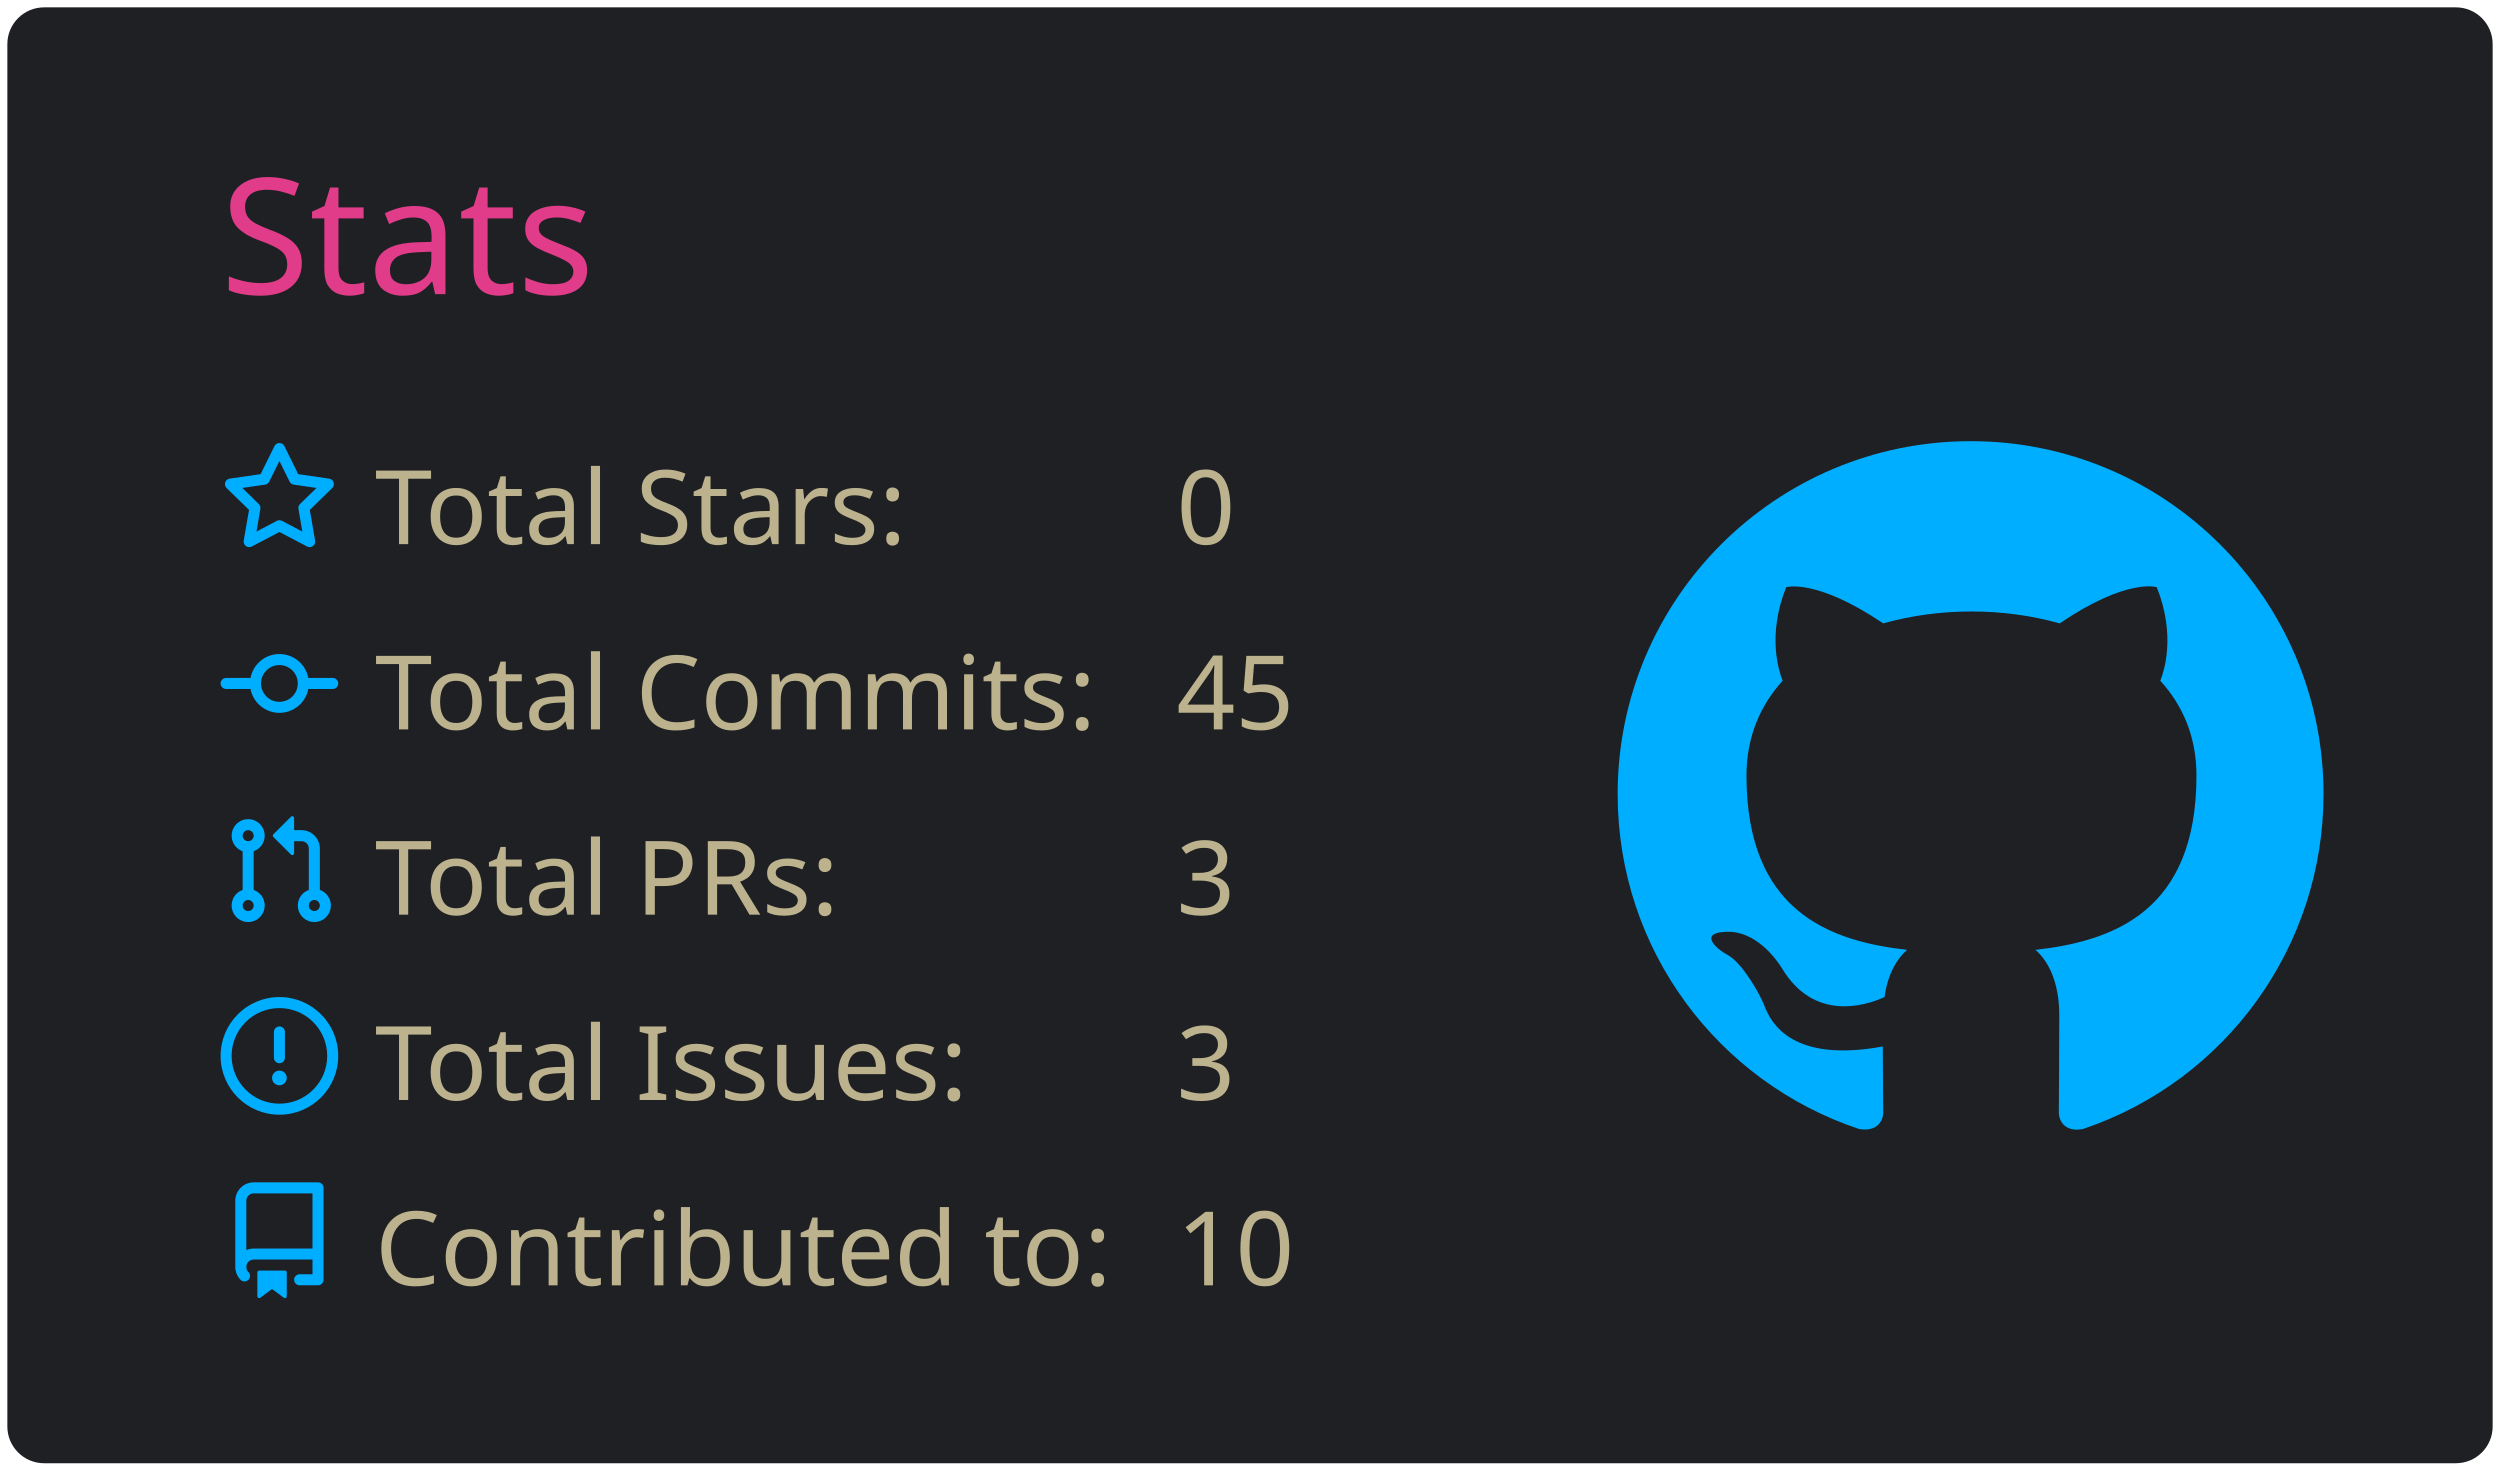
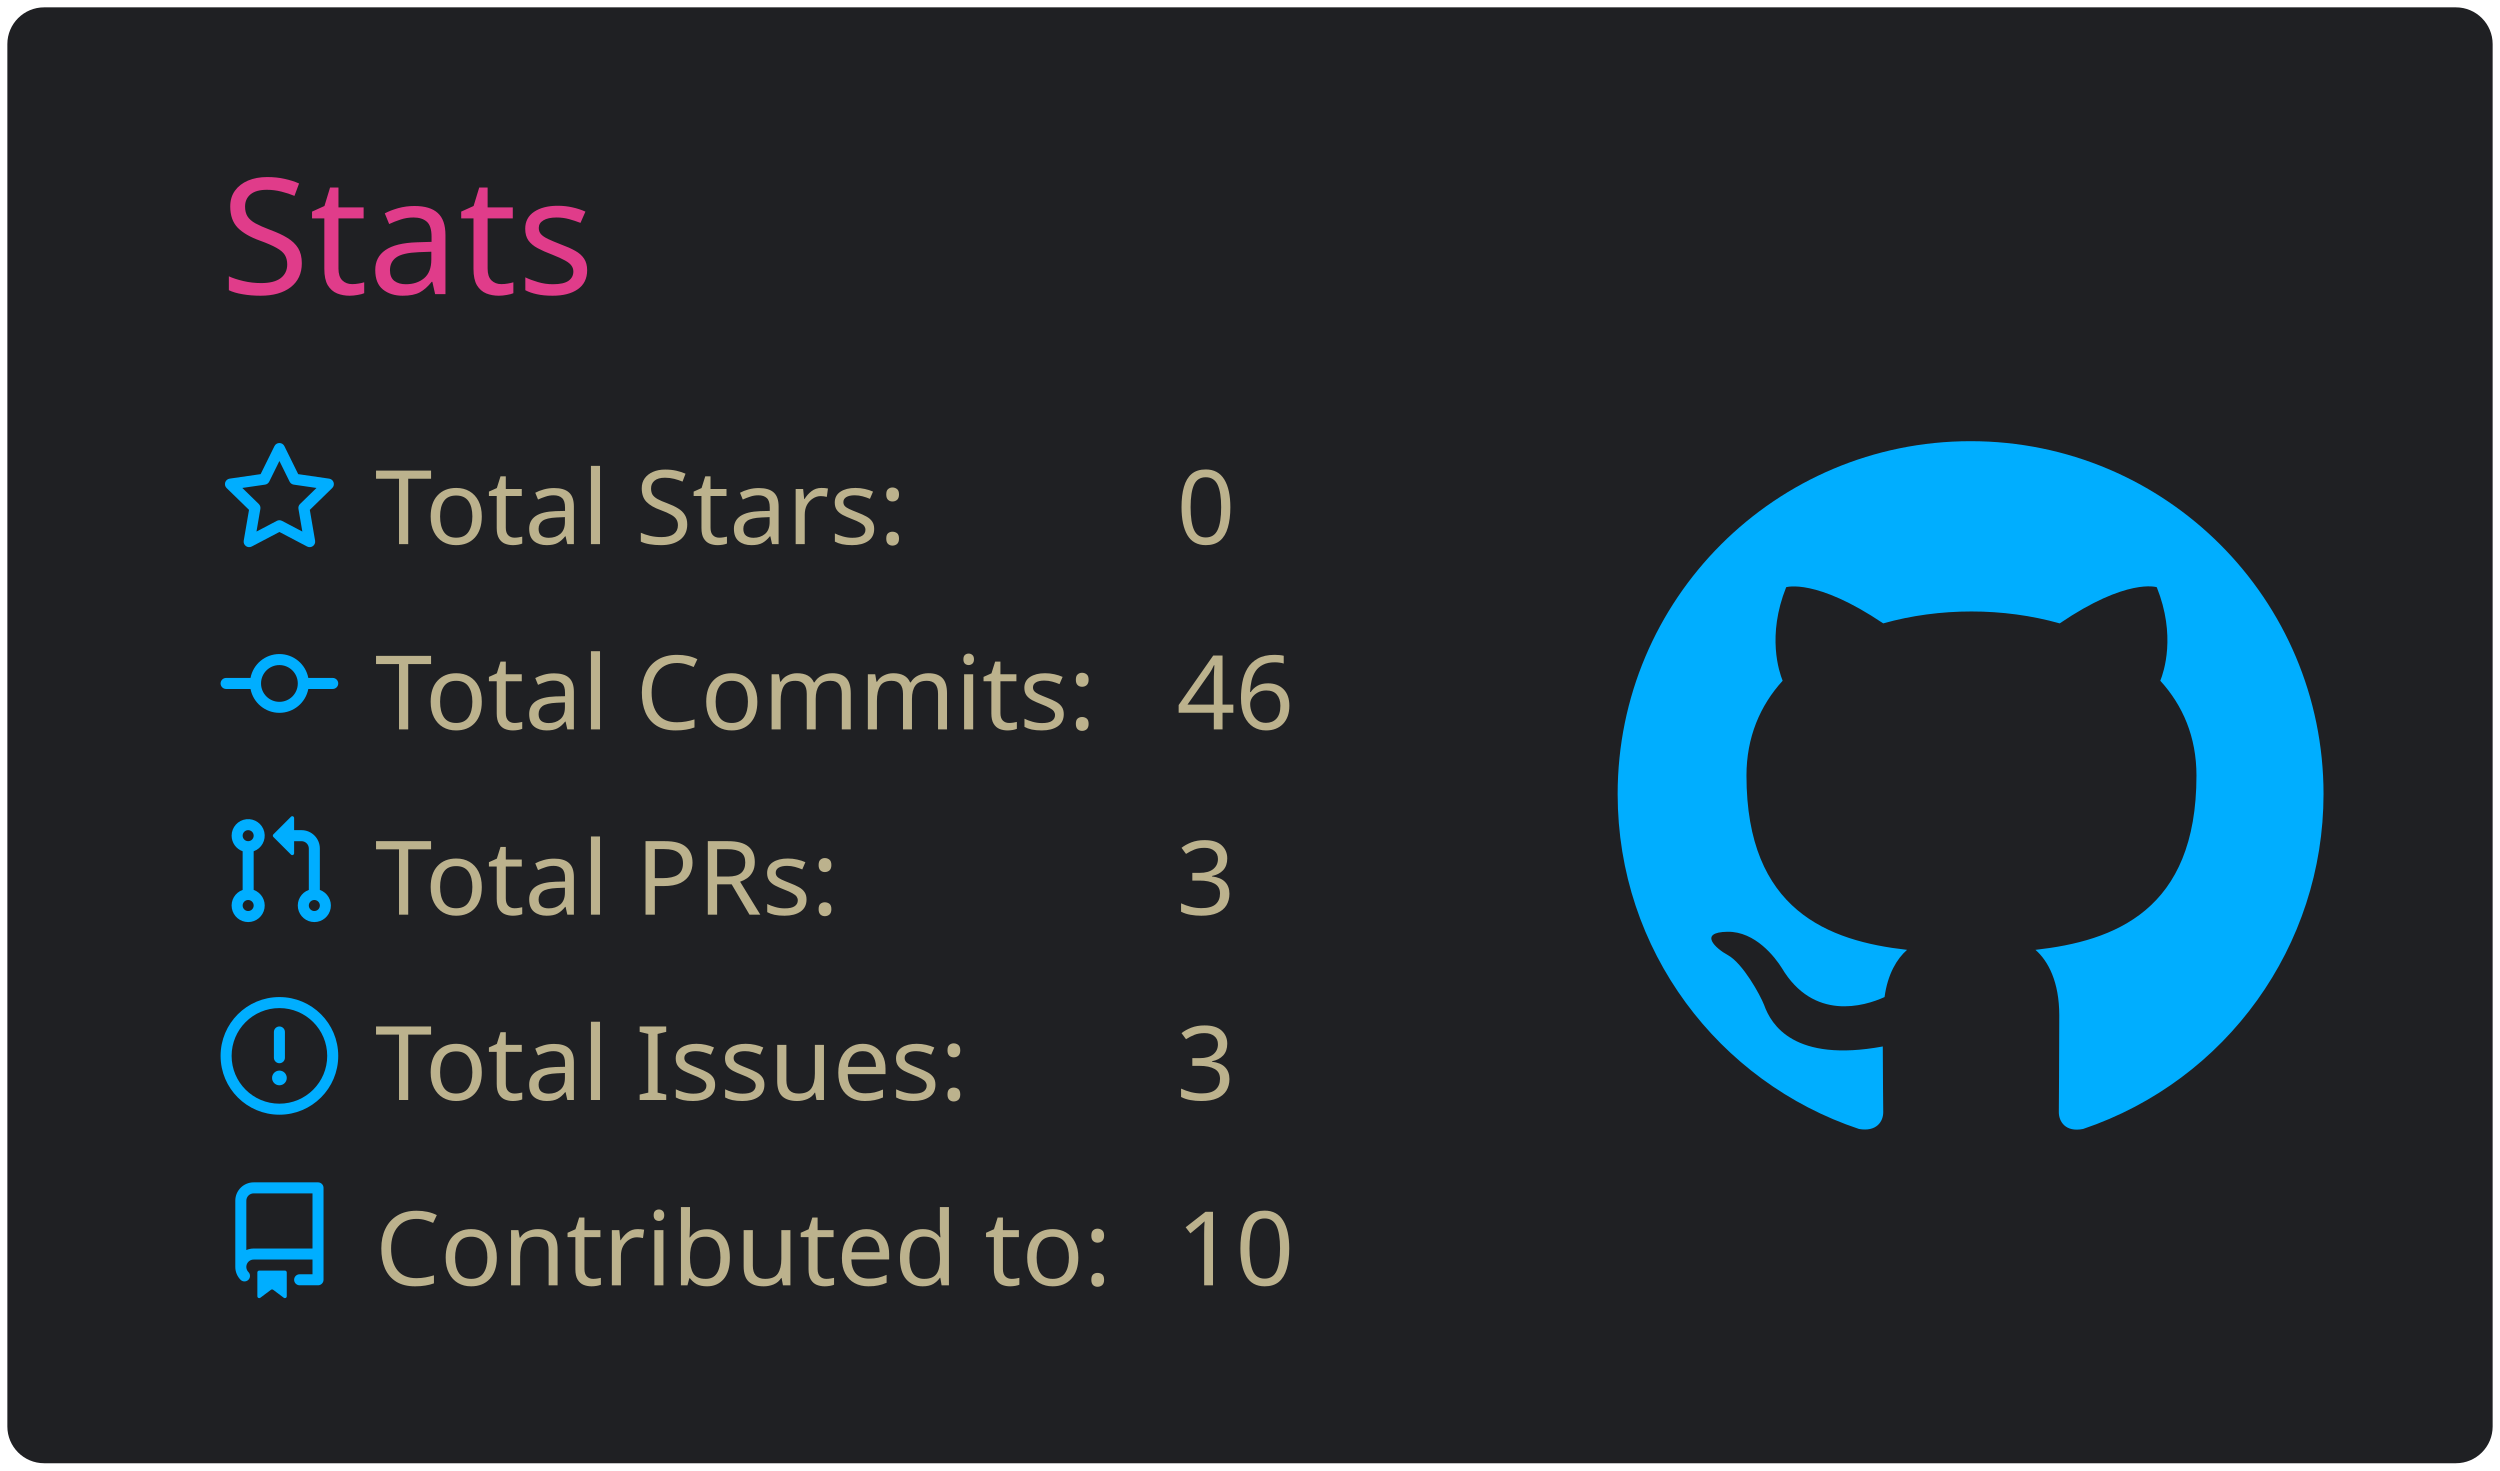
<svg xmlns="http://www.w3.org/2000/svg" width="340" height="200" viewBox="0 0 340 200">
  <style>* {
          font-family: 'Segoe UI', Ubuntu, "Helvetica Neue", Sans-Serif
        }</style>
  <rect x="1" y="1" rx="5" ry="5" height="99%" width="99.412%" stroke="#000000" stroke-width="1" fill="#1f2023" stroke-opacity="0" />
  <text x="30" y="40" style="font-size: 22px; fill: #e03c8a;">Stats</text>
  <g transform="translate(0,40)">
    <g transform="translate(30,20)">
      <g transform="translate(0,0)" width="14" height="14" fill="#00aeff">
        <path fill-rule="evenodd" d="M8 .25a.75.75 0 01.673.418l1.882 3.815 4.21.612a.75.75 0 01.416 1.279l-3.046 2.97.719 4.192a.75.75 0 01-1.088.791L8 12.347l-3.766 1.98a.75.75 0 01-1.088-.79l.72-4.194L.818 6.374a.75.75 0 01.416-1.28l4.21-.611L7.327.668A.75.75 0 018 .25zm0 2.445L6.615 5.5a.75.75 0 01-.564.41l-3.097.45 2.24 2.184a.75.75 0 01.216.664l-.528 3.084 2.769-1.456a.75.75 0 01.698 0l2.77 1.456-.53-3.084a.75.75 0 01.216-.664l2.24-2.183-3.096-.45a.75.75 0 01-.564-.41L8 2.694v.001z" />
      </g>
      <g transform="translate(0,25.2)" width="14" height="14" fill="#00aeff">
        <path fill-rule="evenodd" d="M10.5 7.75a2.5 2.5 0 11-5 0 2.5 2.5 0 015 0zm1.43.75a4.002 4.002 0 01-7.86 0H.75a.75.75 0 110-1.5h3.32a4.001 4.001 0 017.86 0h3.32a.75.75 0 110 1.5h-3.32z" />
      </g>
      <g transform="translate(0,50.4)" width="14" height="14" fill="#00aeff">
        <path fill-rule="evenodd" d="M7.177 3.073L9.573.677A.25.25 0 0110 .854v4.792a.25.25 0 01-.427.177L7.177 3.427a.25.25 0 010-.354zM3.75 2.5a.75.75 0 100 1.5.75.75 0 000-1.5zm-2.25.75a2.25 2.25 0 113 2.122v5.256a2.251 2.251 0 11-1.5 0V5.372A2.25 2.25 0 011.5 3.25zM11 2.5h-1V4h1a1 1 0 011 1v5.628a2.251 2.251 0 101.5 0V5A2.5 2.5 0 0011 2.5zm1 10.25a.75.75 0 111.5 0 .75.75 0 01-1.5 0zM3.75 12a.75.75 0 100 1.5.75.75 0 000-1.5z" />
      </g>
      <g transform="translate(0,75.6)" width="14" height="14" fill="#00aeff">
        <path fill-rule="evenodd" d="M8 1.5a6.5 6.5 0 100 13 6.5 6.5 0 000-13zM0 8a8 8 0 1116 0A8 8 0 010 8zm9 3a1 1 0 11-2 0 1 1 0 012 0zm-.25-6.25a.75.75 0 00-1.5 0v3.5a.75.75 0 001.5 0v-3.5z" />
      </g>
      <g transform="translate(0,100.8)" width="14" height="14" fill="#00aeff">
        <path fill-rule="evenodd" d="M2 2.5A2.5 2.5 0 014.5 0h8.75a.75.75 0 01.75.75v12.5a.75.75 0 01-.75.75h-2.5a.75.75 0 110-1.5h1.75v-2h-8a1 1 0 00-.714 1.7.75.75 0 01-1.072 1.05A2.495 2.495 0 012 11.5v-9zm10.5-1V9h-8c-.356 0-.694.074-1 .208V2.5a1 1 0 011-1h8zM5 12.25v3.25a.25.25 0 00.4.2l1.45-1.087a.25.25 0 01.3 0L8.6 15.7a.25.25 0 00.4-.2v-3.25a.25.25 0 00-.25-.25h-3.5a.25.25 0 00-.25.25z" />
      </g>
      <text x="21" y="14" style="fill: #bcb28d; font-size: 14px;">Total Stars:</text>
      <text x="21" y="39.2" style="fill: #bcb28d; font-size: 14px;">Total Commits:</text>
      <text x="21" y="64.4" style="fill: #bcb28d; font-size: 14px;">Total PRs:</text>
      <text x="21" y="89.6" style="fill: #bcb28d; font-size: 14px;">Total Issues:</text>
      <text x="21" y="114.8" style="fill: #bcb28d; font-size: 14px;">Contributed to:</text>
      <text x="130" y="14" style="fill: #bcb28d; font-size: 14px;">0</text>
-       <text x="130" y="39.2" style="fill: #bcb28d; font-size: 14px;">45</text>
+       <text x="130" y="39.2" style="fill: #bcb28d; font-size: 14px;">46</text>
      <text x="130" y="64.4" style="fill: #bcb28d; font-size: 14px;">3</text>
      <text x="130" y="89.6" style="fill: #bcb28d; font-size: 14px;">3</text>
      <text x="130" y="114.8" style="fill: #bcb28d; font-size: 14px;">10</text>
    </g>
    <g transform="translate(220,20)">
      <g transform="scale(6)" style="fill: #00aeff;">
        <path fill-rule="evenodd" d="M8 0C3.58 0 0 3.58 0 8c0 3.54 2.29 6.53 5.47 7.59.4.07.55-.17.55-.38 0-.19-.01-.82-.01-1.49-2.01.37-2.53-.49-2.69-.94-.09-.23-.48-.94-.82-1.13-.28-.15-.68-.52-.01-.53.63-.01 1.08.58 1.23.82.72 1.21 1.87.87 2.33.66.07-.52.28-.87.51-1.07-1.78-.2-3.64-.89-3.64-3.95 0-.87.31-1.59.82-2.15-.08-.2-.36-1.02.08-2.12 0 0 .67-.21 2.2.82.64-.18 1.32-.27 2-.27.68 0 1.36.09 2 .27 1.53-1.04 2.2-.82 2.2-.82.44 1.1.16 1.92.08 2.12.51.56.82 1.27.82 2.15 0 3.07-1.87 3.75-3.65 3.95.29.25.54.73.54 1.48 0 1.07-.01 1.93-.01 2.2 0 .21.15.46.55.38A8.013 8.013 0 0016 8c0-4.42-3.58-8-8-8z" />
      </g>
    </g>
  </g>
</svg>
